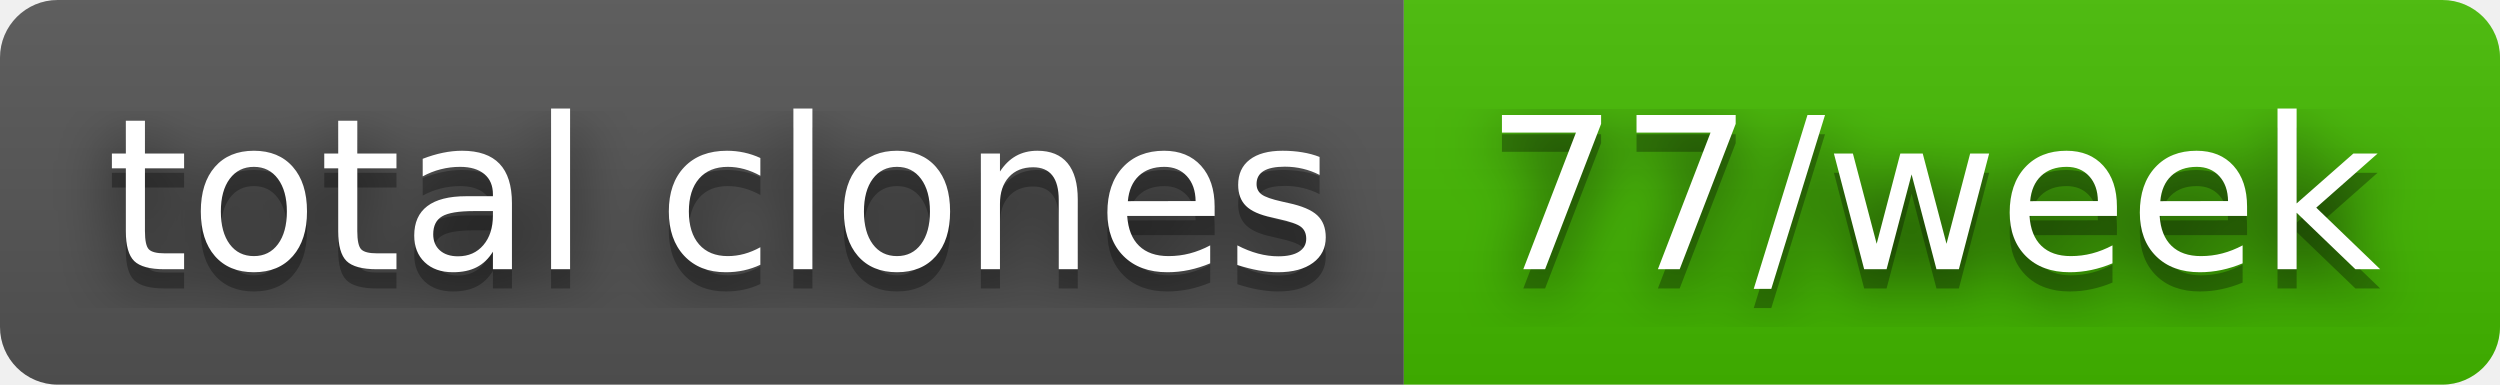
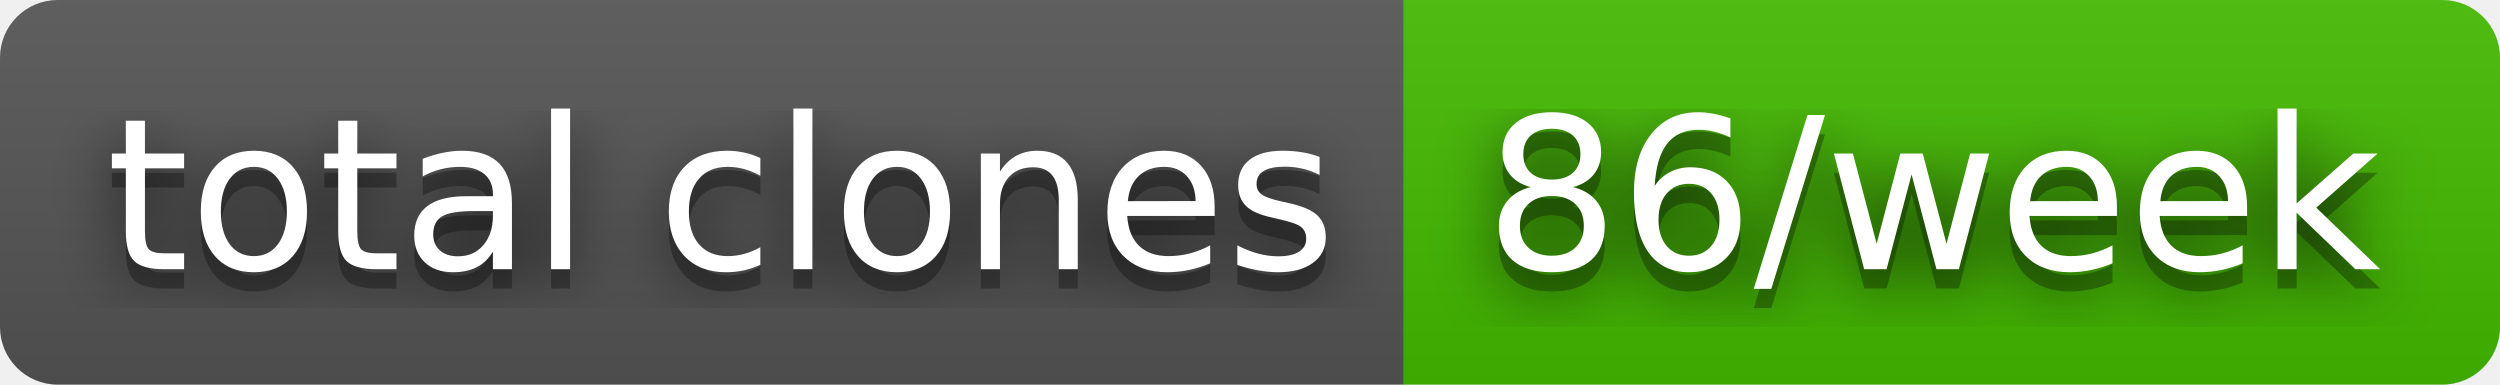
- <svg xmlns="http://www.w3.org/2000/svg" width="130" height="20" role="img" aria-label="total clones: 77/week">
+ <svg xmlns="http://www.w3.org/2000/svg" width="130" height="20" role="img" aria-label="total clones: 86/week">
  <filter id="blur">
    <feGaussianBlur stdDeviation="16" />
  </filter>
  <linearGradient id="s" x2="0" y2="100%">
    <stop offset="0" stop-color="#bbb" stop-opacity=".1" />
    <stop offset="1" stop-opacity=".1" />
  </linearGradient>
  <clipPath id="r">
    <rect width="130" height="20" rx="3" />
  </clipPath>
  <g clip-path="url(#r)">
    <rect width="73" height="20" fill="#555" />
    <rect x="73" width="57" height="20" fill="#4b0" />
    <rect width="130" height="20" fill="url(#s)" />
  </g>
  <g fill="#fff" text-anchor="middle" font-family="Verdana,Geneva,DejaVu Sans,sans-serif" text-rendering="geometricPrecision" font-size="110">
    <g transform="scale(.1)">
      <g aria-hidden="true" fill="#010101">
        <text x="375" y="150" fill-opacity=".8" filter="url(#blur)" textLength="630">total clones</text>
        <text x="375" y="150" fill-opacity=".3" textLength="630">total clones</text>
      </g>
      <text x="375" y="140" textLength="630">total clones</text>
    </g>
    <g transform="scale(.1)">
      <g aria-hidden="true" fill="#010101">
-         <text x="1005" y="150" fill-opacity=".8" filter="url(#blur)" textLength="470">77/week</text>
-         <text x="1005" y="150" fill-opacity=".3" textLength="470">77/week</text>
+         <text x="1005" y="150" fill-opacity=".8" filter="url(#blur)" textLength="470">86/week</text>
+         <text x="1005" y="150" fill-opacity=".3" textLength="470">86/week</text>
      </g>
-       <text x="1005" y="140" textLength="470">77/week</text>
+       <text x="1005" y="140" textLength="470">86/week</text>
    </g>
  </g>
</svg>
